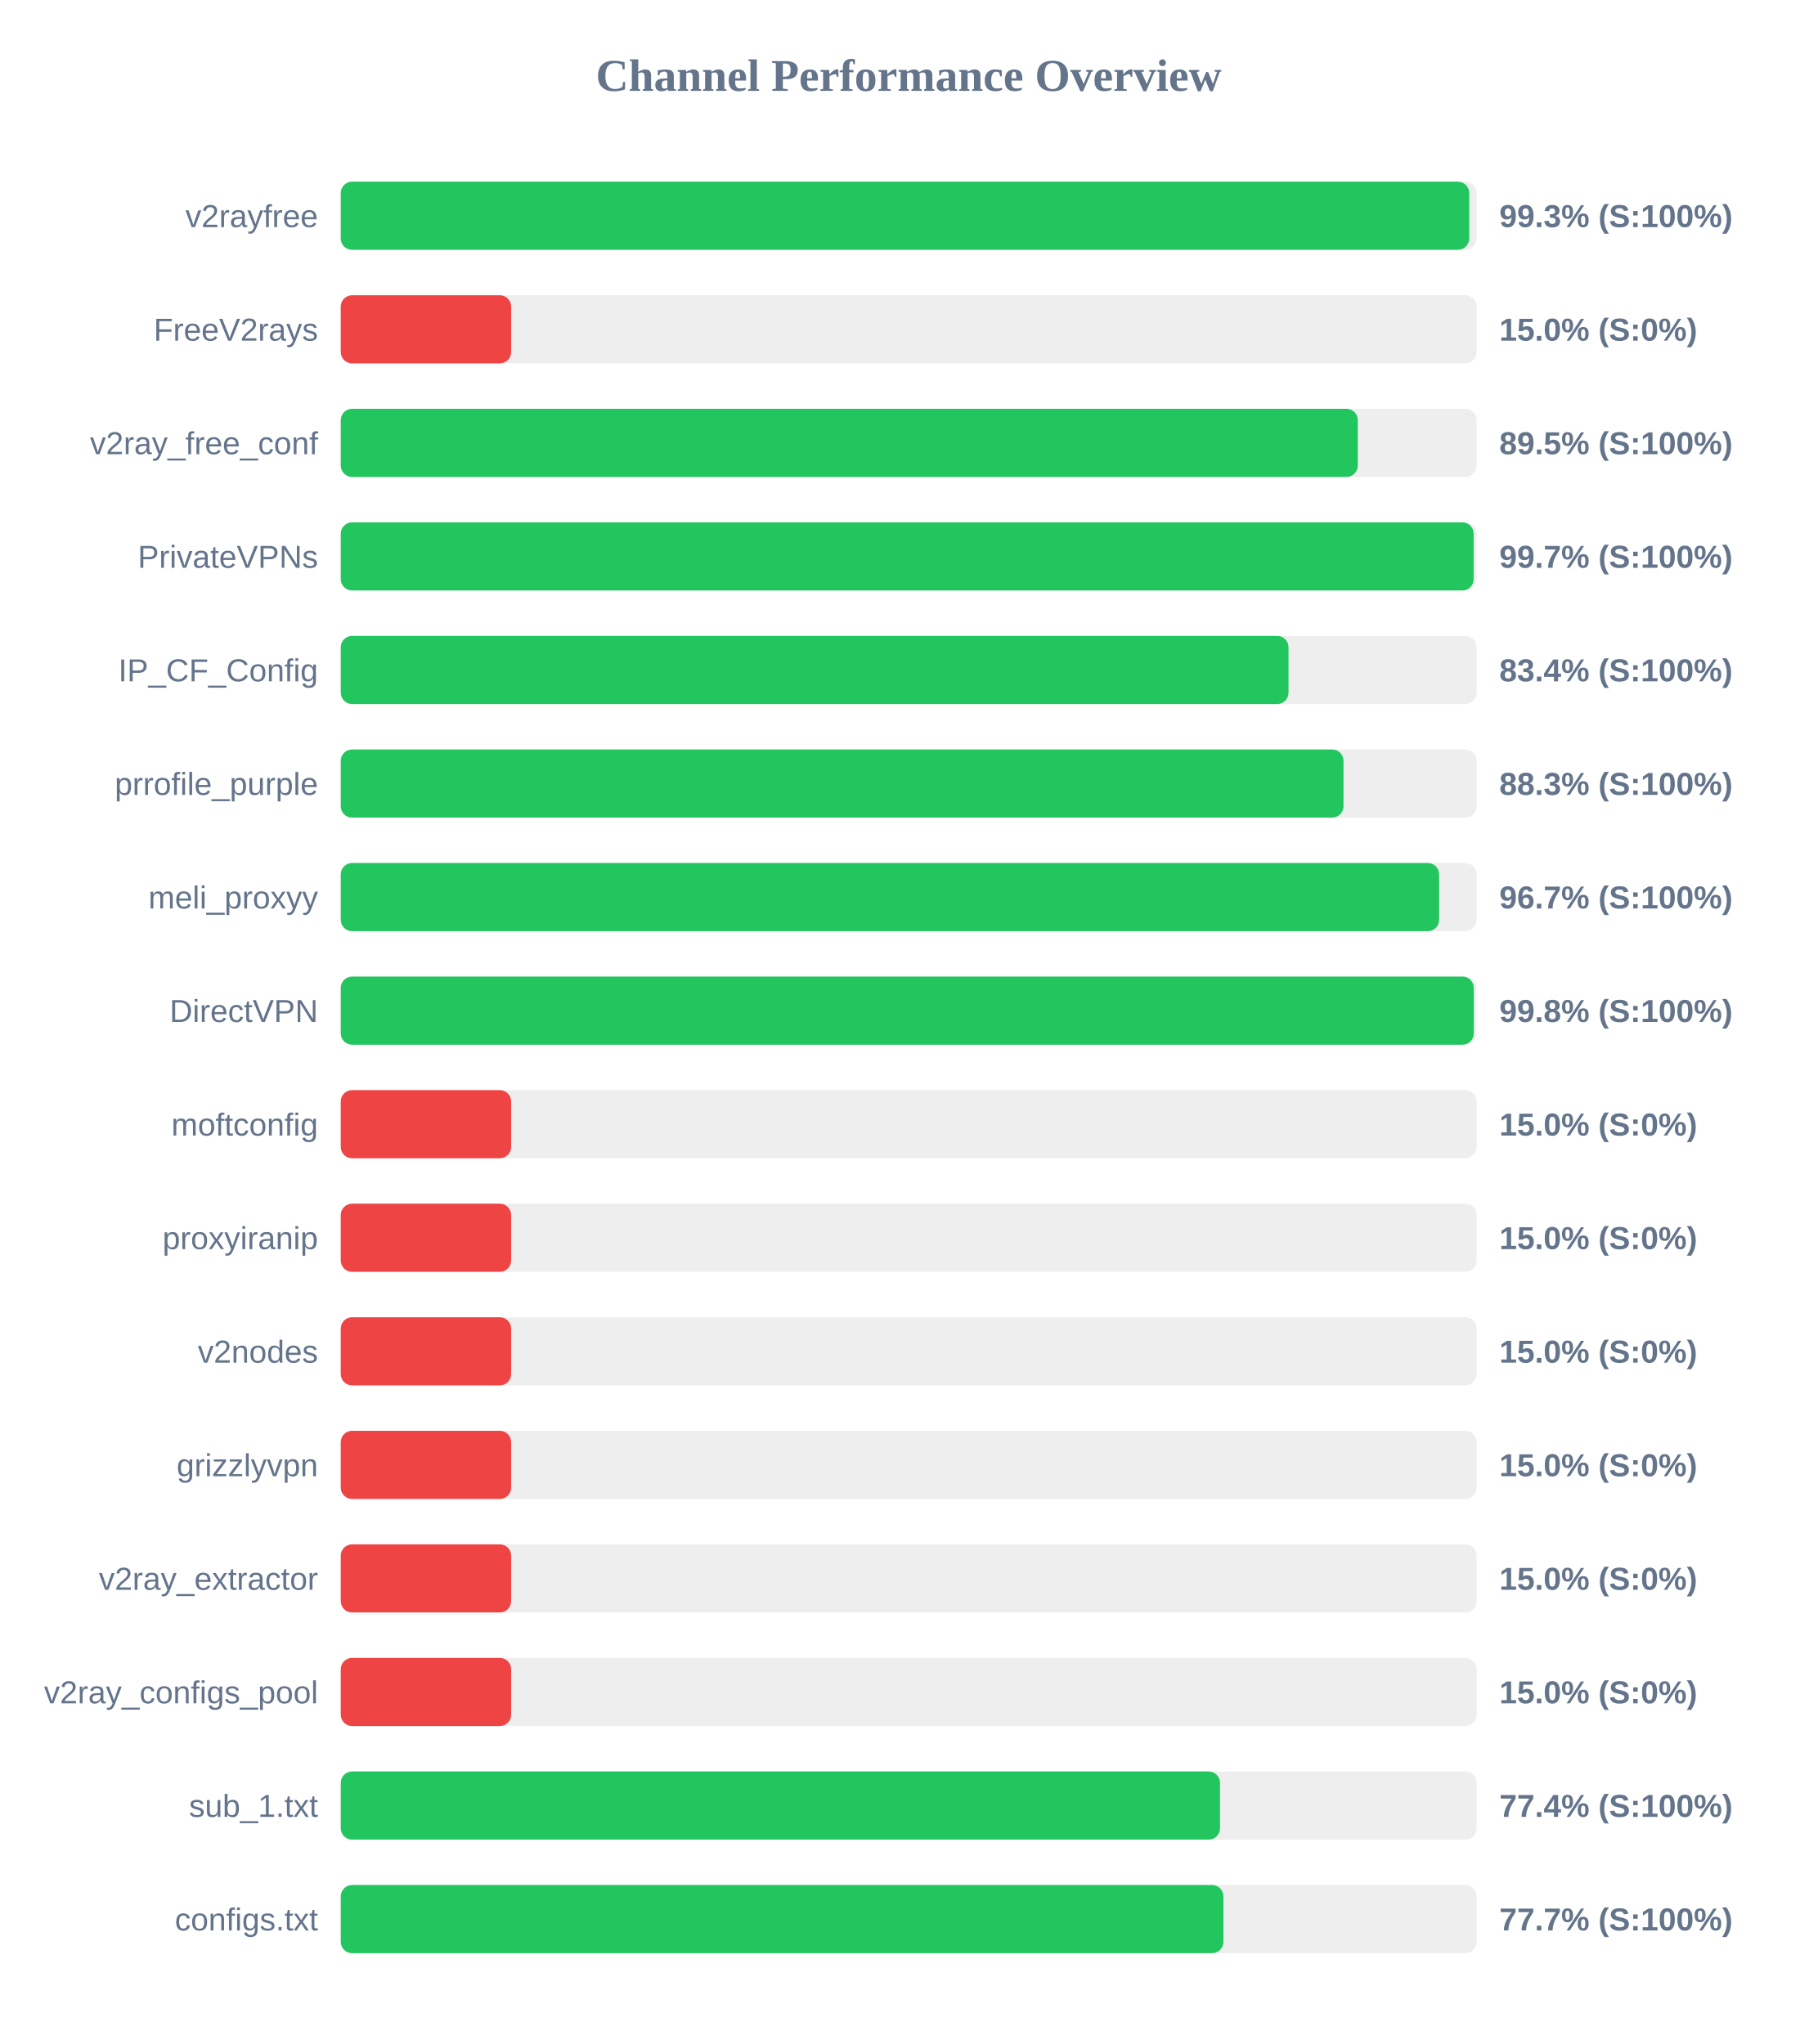
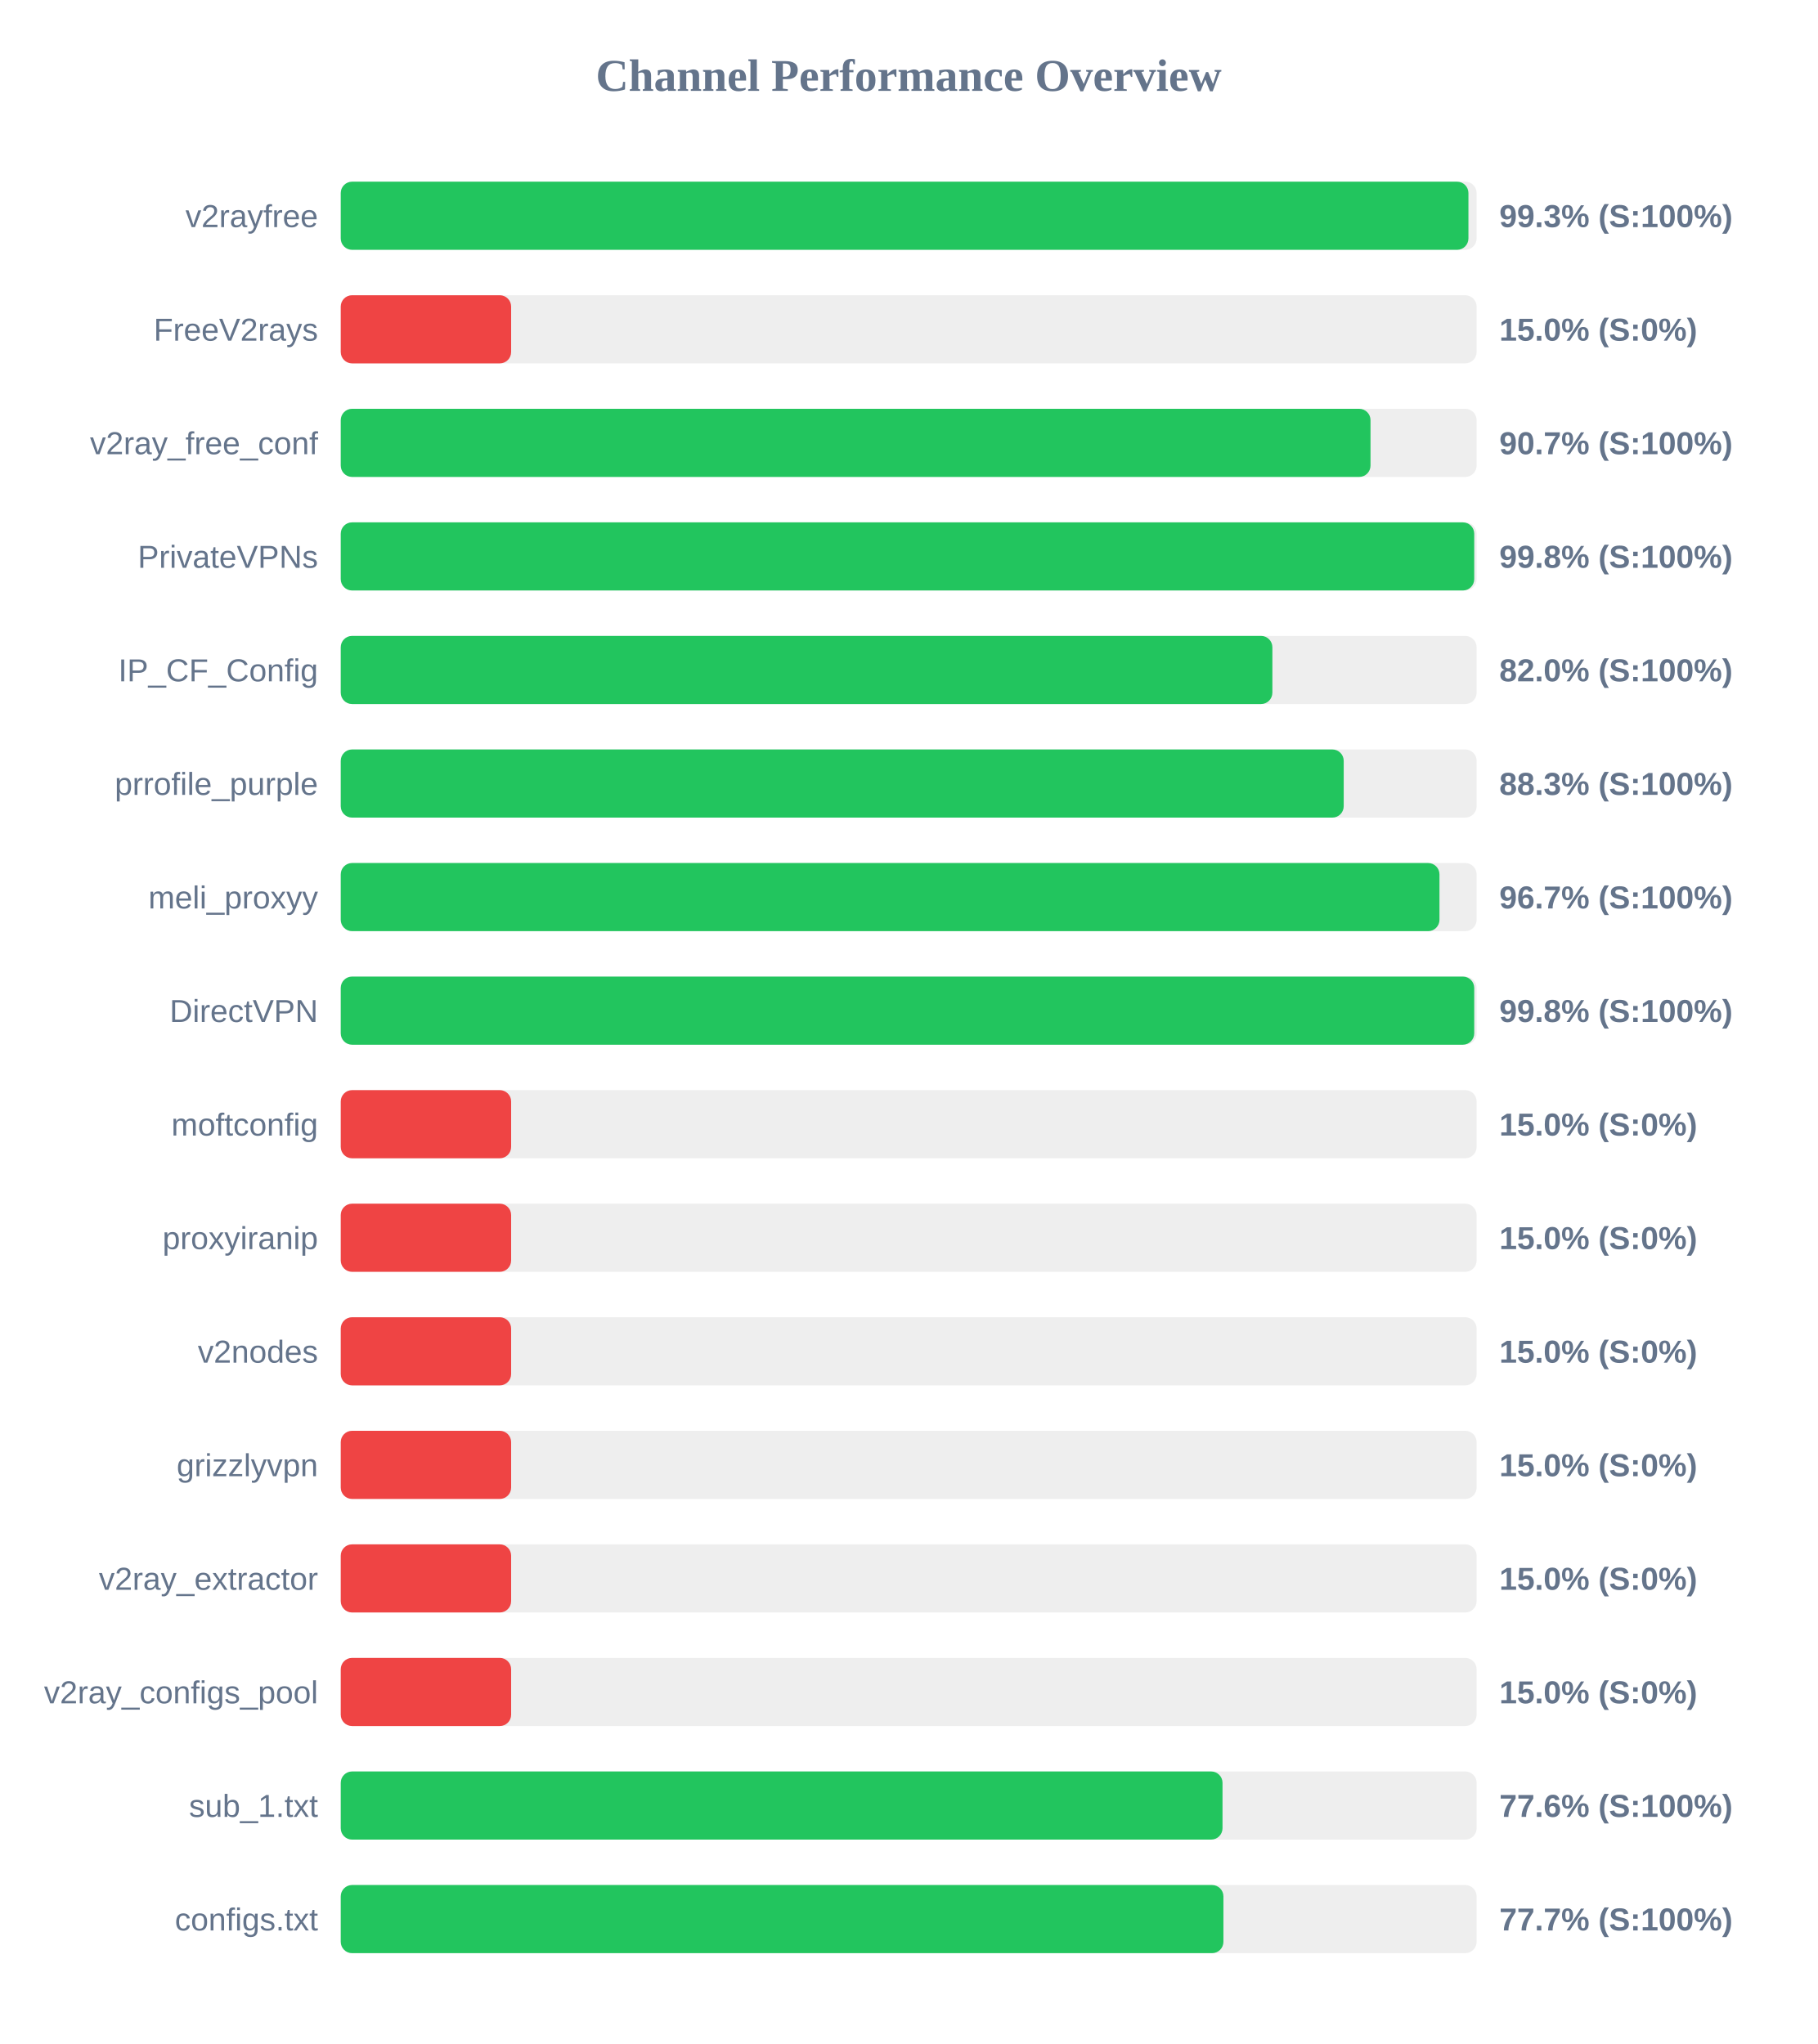
<svg xmlns="http://www.w3.org/2000/svg" width="800" height="900" version="1.1">
  <style>
        .row { font: 14px Arial; fill: #64748b; }
        .score { font: bold 14px Arial; fill: #64748b; }
    </style>
  <text x="400" y="40" text-anchor="middle" font-size="20px" font-weight="bold" fill="#64748b">Channel Performance Overview</text>
  <rect x="150" y="80" width="500" height="30" fill="#eee" rx="5" />
-   <rect x="150" y="80" width="496.75" height="30" fill="#22c55e" rx="5" />
+   <rect x="150" y="80" width="496.4" height="30" fill="#22c55e" rx="5" />
  <text x="140" y="100" text-anchor="end" class="row">v2rayfree</text>
  <text x="660" y="100" text-anchor="start" class="score">99.3% (S:100%)</text>
  <rect x="150" y="130" width="500" height="30" fill="#eee" rx="5" />
  <rect x="150" y="130" width="75.0" height="30" fill="#ef4444" rx="5" />
  <text x="140" y="150" text-anchor="end" class="row">FreeV2rays</text>
  <text x="660" y="150" text-anchor="start" class="score">15.0% (S:0%)</text>
  <rect x="150" y="180" width="500" height="30" fill="#eee" rx="5" />
-   <rect x="150" y="180" width="447.7" height="30" fill="#22c55e" rx="5" />
+   <rect x="150" y="180" width="453.3" height="30" fill="#22c55e" rx="5" />
  <text x="140" y="200" text-anchor="end" class="row">v2ray_free_conf</text>
-   <text x="660" y="200" text-anchor="start" class="score">89.5% (S:100%)</text>
+   <text x="660" y="200" text-anchor="start" class="score">90.7% (S:100%)</text>
  <rect x="150" y="230" width="500" height="30" fill="#eee" rx="5" />
-   <rect x="150" y="230" width="498.7" height="30" fill="#22c55e" rx="5" />
+   <rect x="150" y="230" width="498.95" height="30" fill="#22c55e" rx="5" />
  <text x="140" y="250" text-anchor="end" class="row">PrivateVPNs</text>
-   <text x="660" y="250" text-anchor="start" class="score">99.7% (S:100%)</text>
+   <text x="660" y="250" text-anchor="start" class="score">99.8% (S:100%)</text>
  <rect x="150" y="280" width="500" height="30" fill="#eee" rx="5" />
-   <rect x="150" y="280" width="417.2" height="30" fill="#22c55e" rx="5" />
+   <rect x="150" y="280" width="410.1" height="30" fill="#22c55e" rx="5" />
  <text x="140" y="300" text-anchor="end" class="row">IP_CF_Config</text>
-   <text x="660" y="300" text-anchor="start" class="score">83.4% (S:100%)</text>
+   <text x="660" y="300" text-anchor="start" class="score">82.0% (S:100%)</text>
  <rect x="150" y="330" width="500" height="30" fill="#eee" rx="5" />
-   <rect x="150" y="330" width="441.4" height="30" fill="#22c55e" rx="5" />
+   <rect x="150" y="330" width="441.5" height="30" fill="#22c55e" rx="5" />
  <text x="140" y="350" text-anchor="end" class="row">prrofile_purple</text>
  <text x="660" y="350" text-anchor="start" class="score">88.3% (S:100%)</text>
  <rect x="150" y="380" width="500" height="30" fill="#eee" rx="5" />
-   <rect x="150" y="380" width="483.5" height="30" fill="#22c55e" rx="5" />
+   <rect x="150" y="380" width="483.65" height="30" fill="#22c55e" rx="5" />
  <text x="140" y="400" text-anchor="end" class="row">meli_proxyy</text>
  <text x="660" y="400" text-anchor="start" class="score">96.7% (S:100%)</text>
  <rect x="150" y="430" width="500" height="30" fill="#eee" rx="5" />
-   <rect x="150" y="430" width="498.75" height="30" fill="#22c55e" rx="5" />
+   <rect x="150" y="430" width="498.95" height="30" fill="#22c55e" rx="5" />
  <text x="140" y="450" text-anchor="end" class="row">DirectVPN</text>
  <text x="660" y="450" text-anchor="start" class="score">99.8% (S:100%)</text>
  <rect x="150" y="480" width="500" height="30" fill="#eee" rx="5" />
  <rect x="150" y="480" width="75.0" height="30" fill="#ef4444" rx="5" />
  <text x="140" y="500" text-anchor="end" class="row">moftconfig</text>
  <text x="660" y="500" text-anchor="start" class="score">15.0% (S:0%)</text>
  <rect x="150" y="530" width="500" height="30" fill="#eee" rx="5" />
  <rect x="150" y="530" width="75.0" height="30" fill="#ef4444" rx="5" />
  <text x="140" y="550" text-anchor="end" class="row">proxyiranip</text>
  <text x="660" y="550" text-anchor="start" class="score">15.0% (S:0%)</text>
  <rect x="150" y="580" width="500" height="30" fill="#eee" rx="5" />
  <rect x="150" y="580" width="75.0" height="30" fill="#ef4444" rx="5" />
  <text x="140" y="600" text-anchor="end" class="row">v2nodes</text>
  <text x="660" y="600" text-anchor="start" class="score">15.0% (S:0%)</text>
  <rect x="150" y="630" width="500" height="30" fill="#eee" rx="5" />
  <rect x="150" y="630" width="75.0" height="30" fill="#ef4444" rx="5" />
  <text x="140" y="650" text-anchor="end" class="row">grizzlyvpn</text>
  <text x="660" y="650" text-anchor="start" class="score">15.0% (S:0%)</text>
  <rect x="150" y="680" width="500" height="30" fill="#eee" rx="5" />
  <rect x="150" y="680" width="75.0" height="30" fill="#ef4444" rx="5" />
  <text x="140" y="700" text-anchor="end" class="row">v2ray_extractor</text>
  <text x="660" y="700" text-anchor="start" class="score">15.0% (S:0%)</text>
  <rect x="150" y="730" width="500" height="30" fill="#eee" rx="5" />
  <rect x="150" y="730" width="75.0" height="30" fill="#ef4444" rx="5" />
  <text x="140" y="750" text-anchor="end" class="row">v2ray_configs_pool</text>
  <text x="660" y="750" text-anchor="start" class="score">15.0% (S:0%)</text>
  <rect x="150" y="780" width="500" height="30" fill="#eee" rx="5" />
-   <rect x="150" y="780" width="387.05" height="30" fill="#22c55e" rx="5" />
+   <rect x="150" y="780" width="388.15" height="30" fill="#22c55e" rx="5" />
  <text x="140" y="800" text-anchor="end" class="row">sub_1.txt</text>
-   <text x="660" y="800" text-anchor="start" class="score">77.4% (S:100%)</text>
+   <text x="660" y="800" text-anchor="start" class="score">77.6% (S:100%)</text>
  <rect x="150" y="830" width="500" height="30" fill="#eee" rx="5" />
  <rect x="150" y="830" width="388.55" height="30" fill="#22c55e" rx="5" />
  <text x="140" y="850" text-anchor="end" class="row">configs.txt</text>
  <text x="660" y="850" text-anchor="start" class="score">77.7% (S:100%)</text>
</svg>
